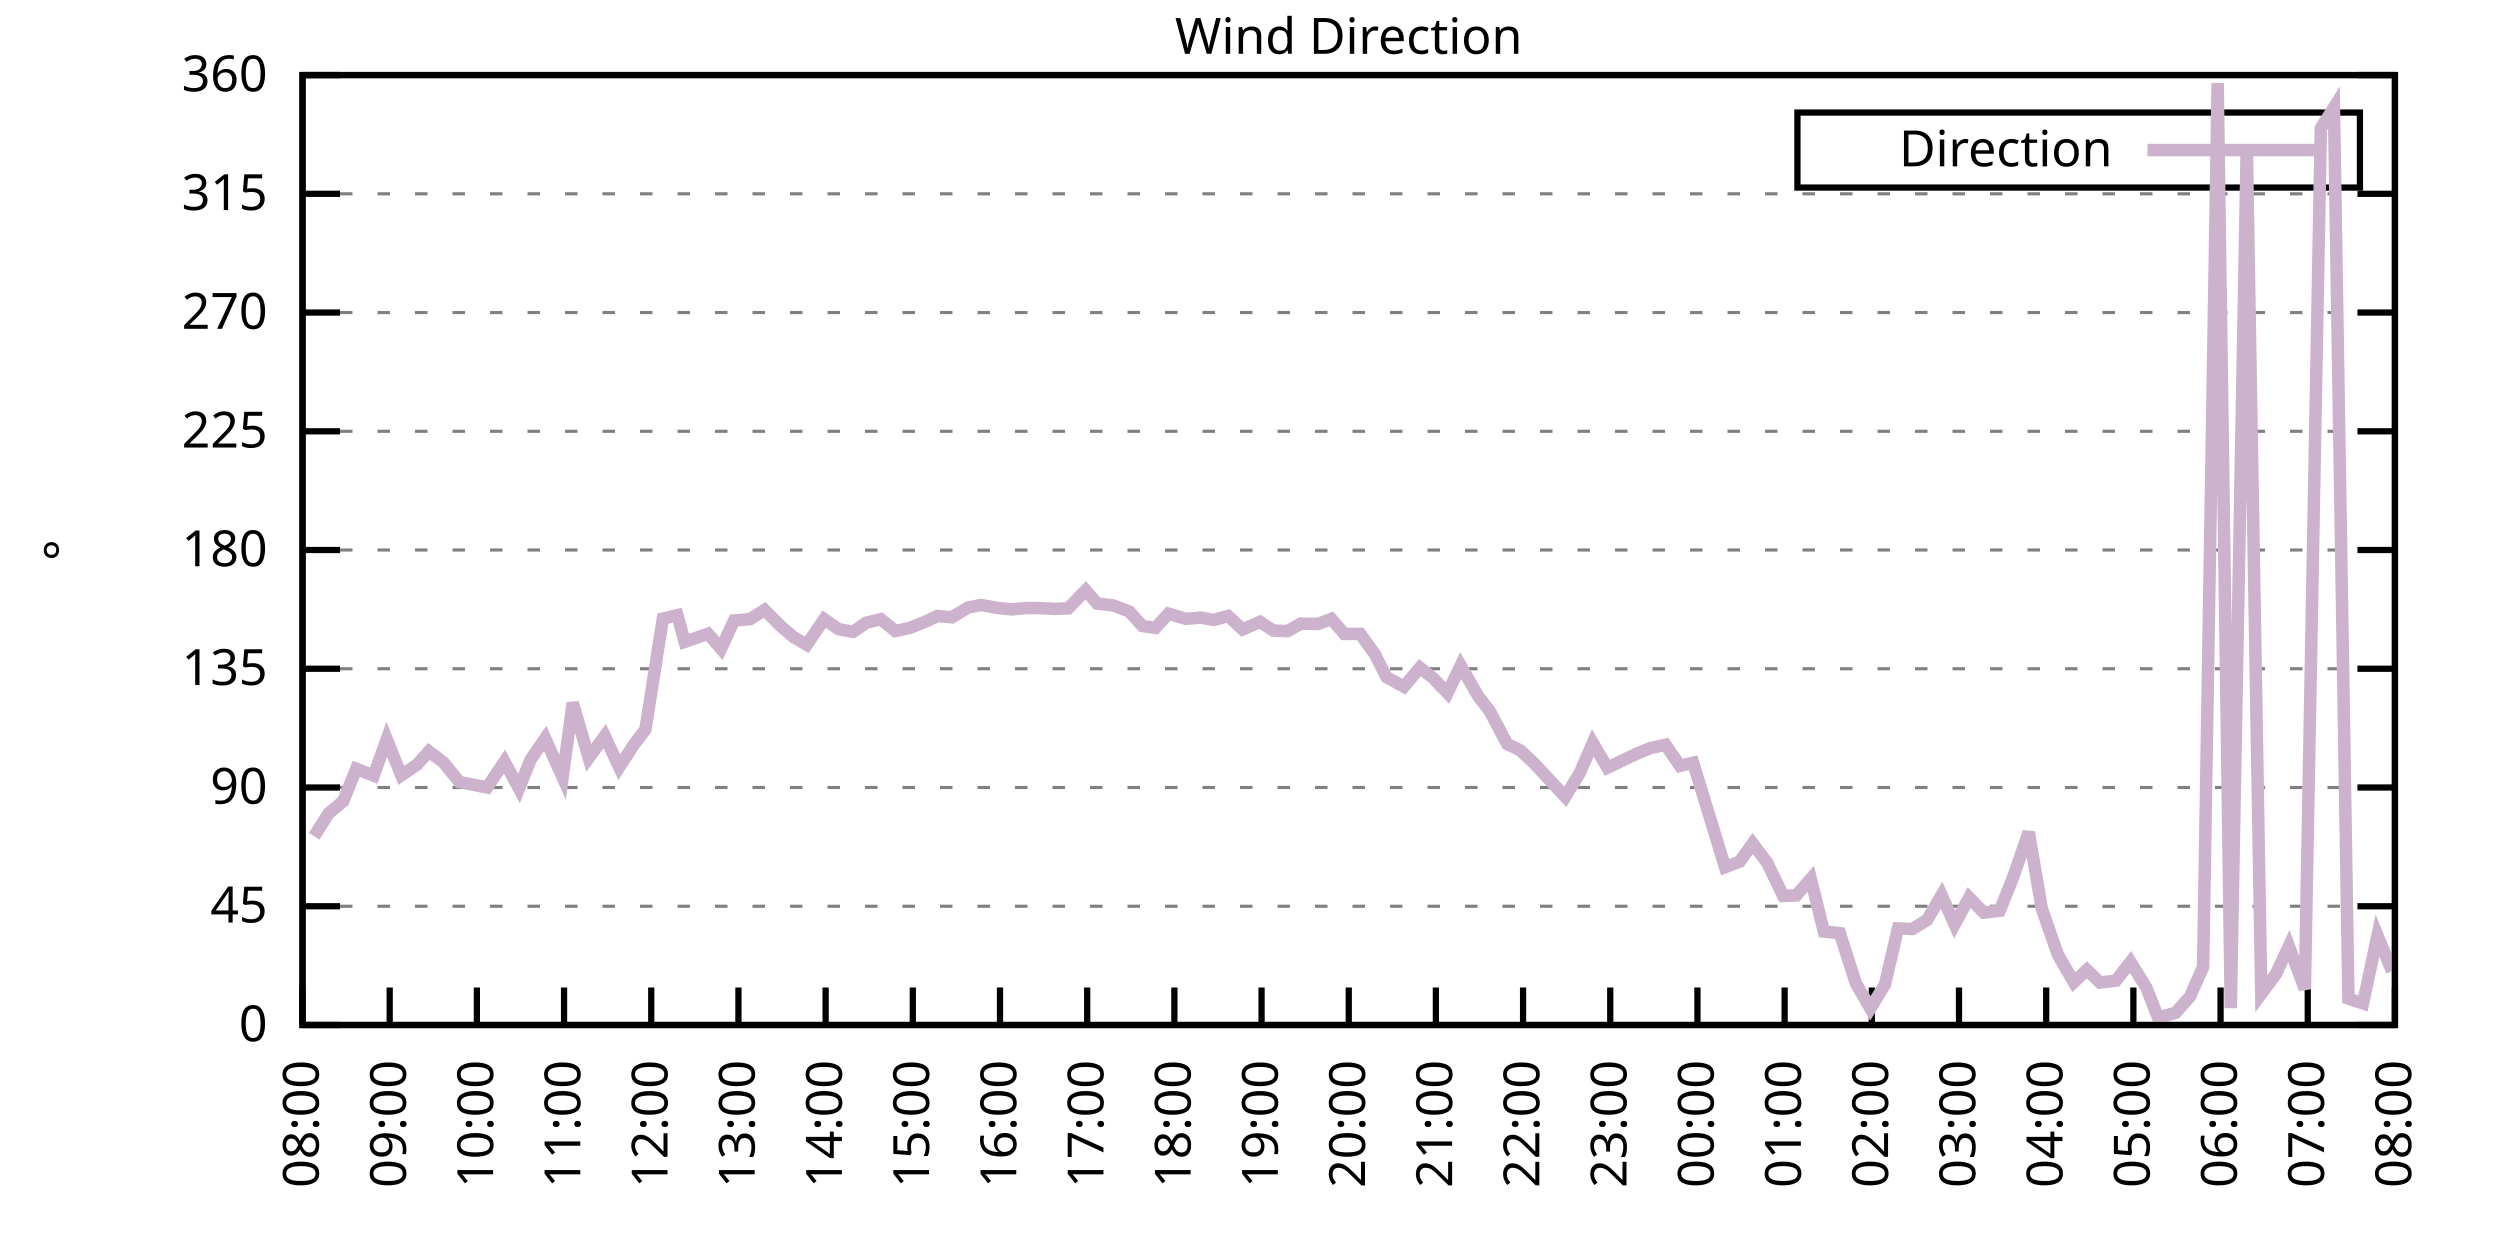
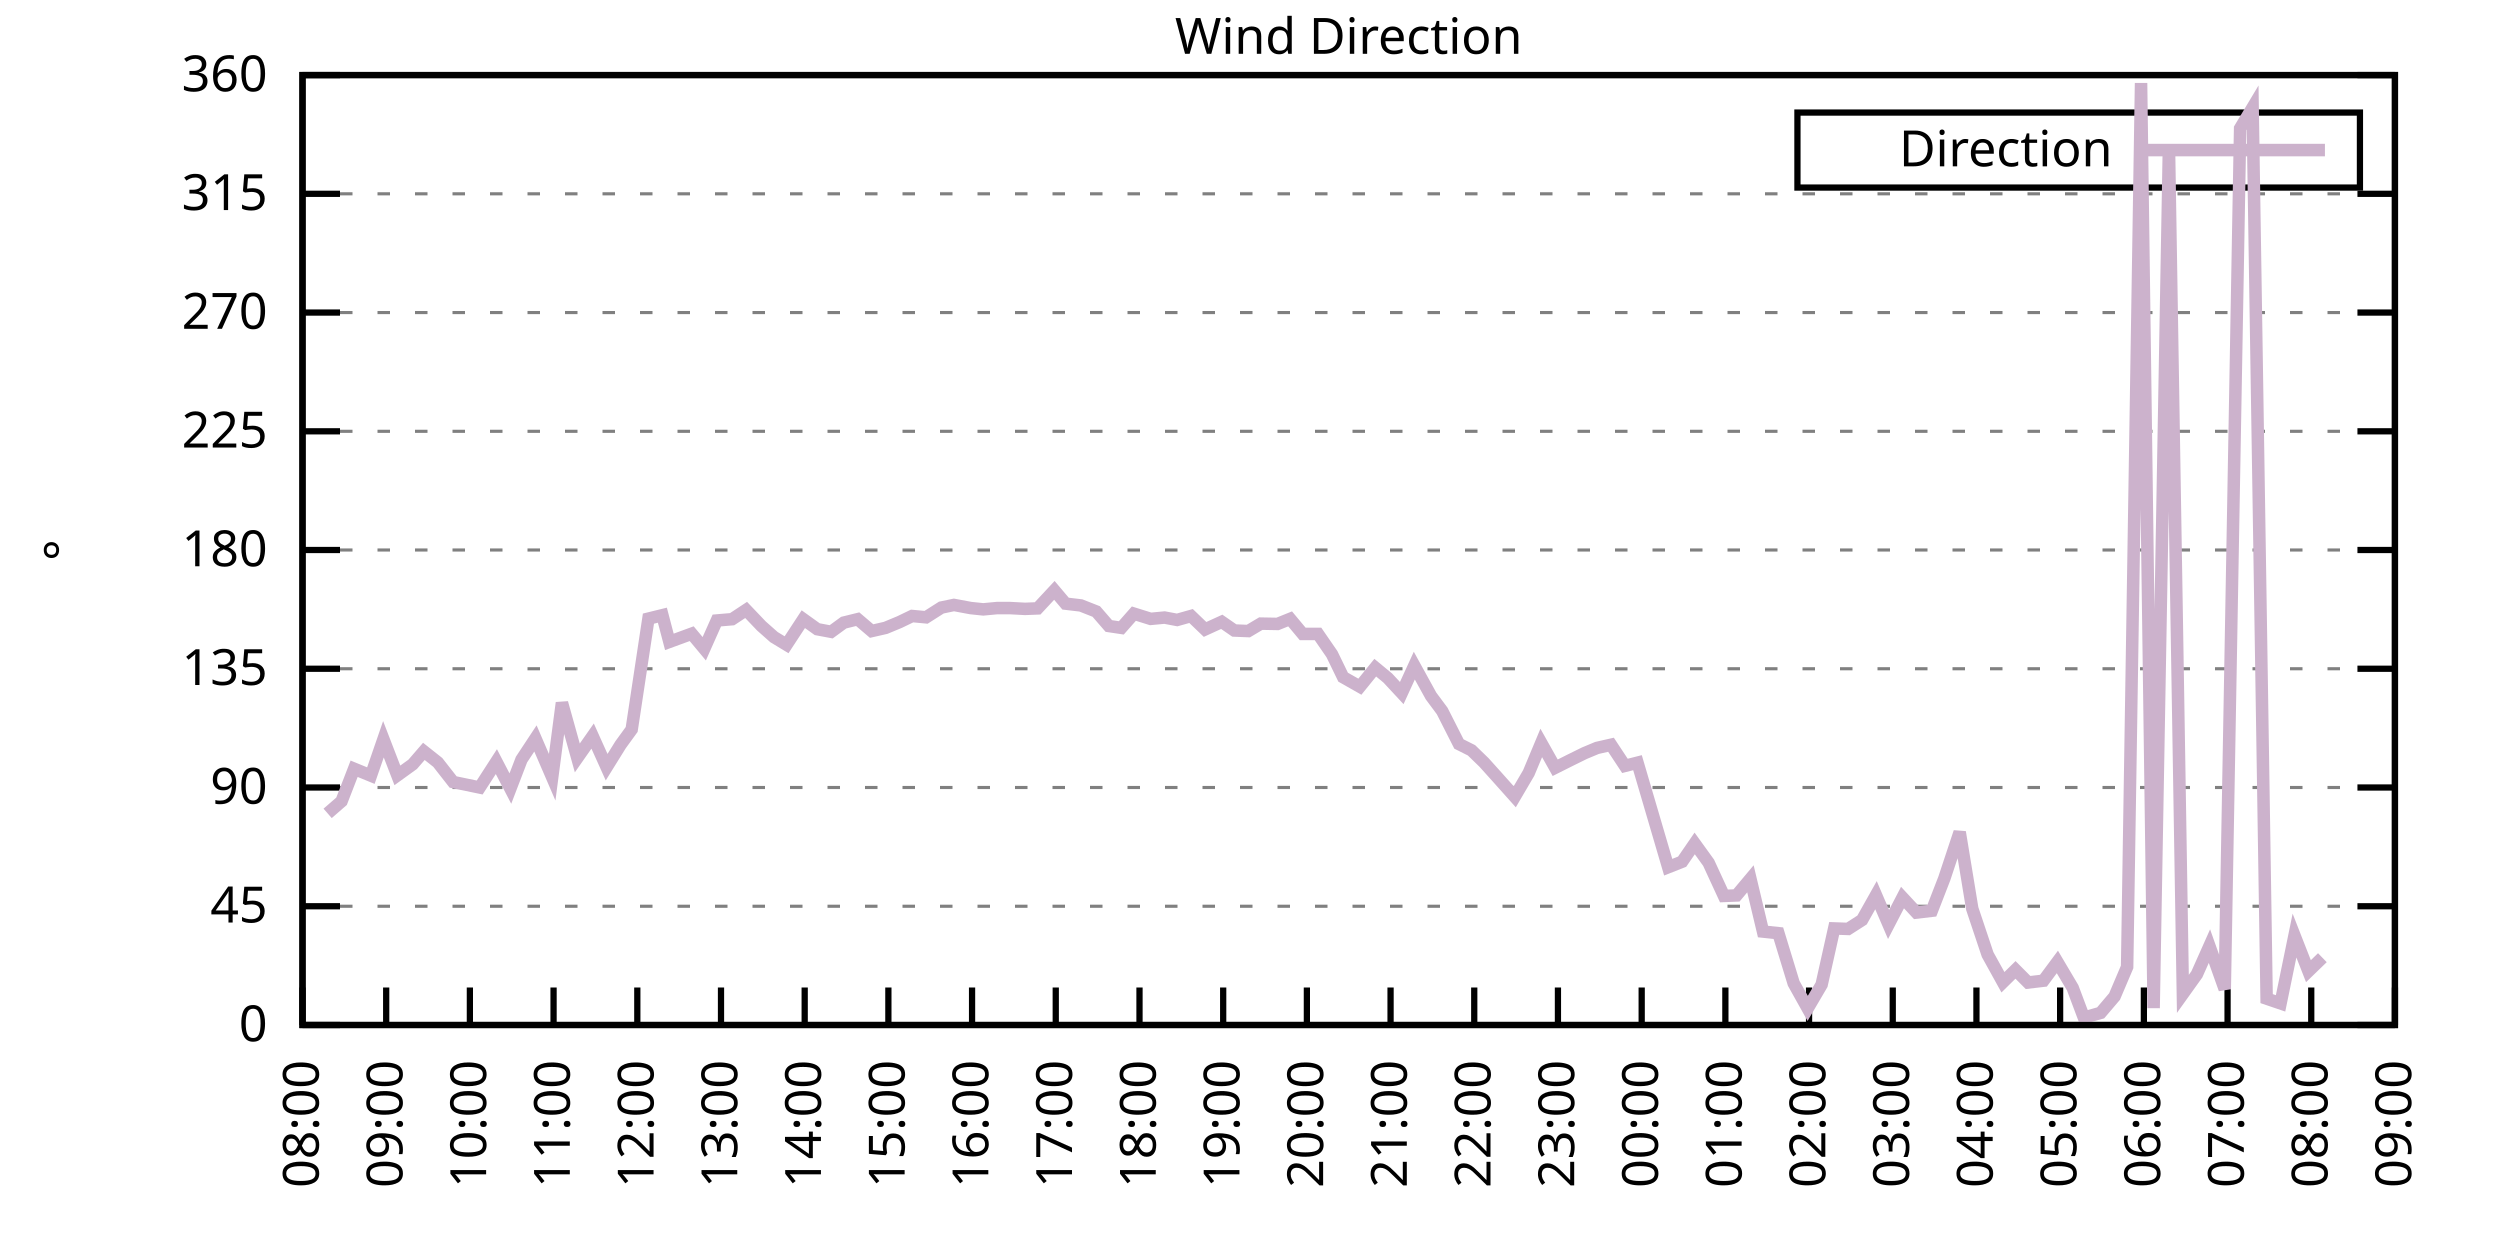
<svg xmlns="http://www.w3.org/2000/svg" xmlns:xlink="http://www.w3.org/1999/xlink" width="400" height="200" viewBox="0 0 400 200">
  <g id="gnuplot_canvas">
    <rect x="0" y="0" width="400" height="200" fill="none" />
    <defs>
      <circle id="gpDot" r="0.5" stroke-width="0.5" stroke="currentColor" />
      <path id="gpPt0" stroke-width="0.333" stroke="currentColor" d="M-1,0 h2 M0,-1 v2" />
      <path id="gpPt1" stroke-width="0.333" stroke="currentColor" d="M-1,-1 L1,1 M1,-1 L-1,1" />
      <path id="gpPt2" stroke-width="0.333" stroke="currentColor" d="M-1,0 L1,0 M0,-1 L0,1 M-1,-1 L1,1 M-1,1 L1,-1" />
      <rect id="gpPt3" stroke-width="0.333" stroke="currentColor" x="-1" y="-1" width="2" height="2" />
      <rect id="gpPt4" stroke-width="0.333" stroke="currentColor" fill="currentColor" x="-1" y="-1" width="2" height="2" />
      <circle id="gpPt5" stroke-width="0.333" stroke="currentColor" cx="0" cy="0" r="1" />
      <use xlink:href="#gpPt5" id="gpPt6" fill="currentColor" stroke="none" />
      <path id="gpPt7" stroke-width="0.333" stroke="currentColor" d="M0,-1.33 L-1.33,0.67 L1.33,0.67 z" />
      <use xlink:href="#gpPt7" id="gpPt8" fill="currentColor" stroke="none" />
      <use xlink:href="#gpPt7" id="gpPt9" stroke="currentColor" transform="rotate(180)" />
      <use xlink:href="#gpPt9" id="gpPt10" fill="currentColor" stroke="none" />
      <use xlink:href="#gpPt3" id="gpPt11" stroke="currentColor" transform="rotate(45)" />
      <use xlink:href="#gpPt11" id="gpPt12" fill="currentColor" stroke="none" />
      <path id="gpPt13" stroke-width="0.333" stroke="currentColor" d="M0,1.330 L1.265,0.411 L0.782,-1.067 L-0.782,-1.076 L-1.265,0.411 z" />
      <use xlink:href="#gpPt13" id="gpPt14" fill="currentColor" stroke="none" />
      <filter id="textbox" filterUnits="objectBoundingBox" x="0" y="0" height="1" width="1">
        <feFlood flood-color="white" flood-opacity="1" result="bgnd" />
        <feComposite in="SourceGraphic" in2="bgnd" operator="atop" />
      </filter>
      <filter id="greybox" filterUnits="objectBoundingBox" x="0" y="0" height="1" width="1">
        <feFlood flood-color="lightgrey" flood-opacity="1" result="grey" />
        <feComposite in="SourceGraphic" in2="grey" operator="atop" />
      </filter>
    </defs>
    <g fill="none" color="white" stroke="currentColor" stroke-width="1.00" stroke-linecap="butt" stroke-linejoin="miter">
</g>
    <g fill="none" color="black" stroke="currentColor" stroke-width="1.00" stroke-linecap="butt" stroke-linejoin="miter">
      <g stroke="none" shape-rendering="crispEdges">
        <polygon fill="rgb(255, 255, 255)" points="48.40,164.00 383.18,164.00 383.18,12.02 48.40,12.02 " />
      </g>
    </g>
    <g fill="none" color="black" stroke="currentColor" stroke-width="1.00" stroke-linecap="butt" stroke-linejoin="miter">
</g>
    <g fill="none" color="black" stroke="black" stroke-width="0.50" stroke-linecap="butt" stroke-linejoin="miter">
</g>
    <g fill="none" color="gray" stroke="currentColor" stroke-width="0.50" stroke-linecap="butt" stroke-linejoin="miter">
      <path stroke="gray" stroke-dasharray="2,4" class="gridline" d="M48.40,164.00 L383.19,164.00  " />
    </g>
    <g fill="none" color="gray" stroke="gray" stroke-width="1.00" stroke-linecap="butt" stroke-linejoin="miter">
</g>
    <g fill="none" color="black" stroke="currentColor" stroke-width="1.00" stroke-linecap="butt" stroke-linejoin="miter">
      <path stroke="black" d="M48.40,164.00 L54.40,164.00 M383.19,164.00 L377.19,164.00  " />
      <g transform="translate(42.80,166.60)" stroke="none" fill="black" font-family="Sans" font-size="8.00" text-anchor="end">
        <text>
          <tspan font-family="Sans"> 0</tspan>
        </text>
      </g>
    </g>
    <g fill="none" color="black" stroke="currentColor" stroke-width="1.00" stroke-linecap="butt" stroke-linejoin="miter">
</g>
    <g fill="none" color="black" stroke="black" stroke-width="0.50" stroke-linecap="butt" stroke-linejoin="miter">
</g>
    <g fill="none" color="gray" stroke="currentColor" stroke-width="0.50" stroke-linecap="butt" stroke-linejoin="miter">
      <path stroke="gray" stroke-dasharray="2,4" class="gridline" d="M48.40,145.00 L383.19,145.00  " />
    </g>
    <g fill="none" color="gray" stroke="gray" stroke-width="1.00" stroke-linecap="butt" stroke-linejoin="miter">
</g>
    <g fill="none" color="black" stroke="currentColor" stroke-width="1.00" stroke-linecap="butt" stroke-linejoin="miter">
      <path stroke="black" d="M48.40,145.00 L54.40,145.00 M383.19,145.00 L377.19,145.00  " />
      <g transform="translate(42.80,147.60)" stroke="none" fill="black" font-family="Sans" font-size="8.00" text-anchor="end">
        <text>
          <tspan font-family="Sans"> 45</tspan>
        </text>
      </g>
    </g>
    <g fill="none" color="black" stroke="currentColor" stroke-width="1.00" stroke-linecap="butt" stroke-linejoin="miter">
</g>
    <g fill="none" color="black" stroke="black" stroke-width="0.50" stroke-linecap="butt" stroke-linejoin="miter">
</g>
    <g fill="none" color="gray" stroke="currentColor" stroke-width="0.50" stroke-linecap="butt" stroke-linejoin="miter">
      <path stroke="gray" stroke-dasharray="2,4" class="gridline" d="M48.40,126.00 L383.19,126.00  " />
    </g>
    <g fill="none" color="gray" stroke="gray" stroke-width="1.00" stroke-linecap="butt" stroke-linejoin="miter">
</g>
    <g fill="none" color="black" stroke="currentColor" stroke-width="1.00" stroke-linecap="butt" stroke-linejoin="miter">
      <path stroke="black" d="M48.40,126.00 L54.40,126.00 M383.19,126.00 L377.19,126.00  " />
      <g transform="translate(42.80,128.60)" stroke="none" fill="black" font-family="Sans" font-size="8.00" text-anchor="end">
        <text>
          <tspan font-family="Sans"> 90</tspan>
        </text>
      </g>
    </g>
    <g fill="none" color="black" stroke="currentColor" stroke-width="1.00" stroke-linecap="butt" stroke-linejoin="miter">
</g>
    <g fill="none" color="black" stroke="black" stroke-width="0.50" stroke-linecap="butt" stroke-linejoin="miter">
</g>
    <g fill="none" color="gray" stroke="currentColor" stroke-width="0.50" stroke-linecap="butt" stroke-linejoin="miter">
      <path stroke="gray" stroke-dasharray="2,4" class="gridline" d="M48.40,107.00 L383.19,107.00  " />
    </g>
    <g fill="none" color="gray" stroke="gray" stroke-width="1.00" stroke-linecap="butt" stroke-linejoin="miter">
</g>
    <g fill="none" color="black" stroke="currentColor" stroke-width="1.00" stroke-linecap="butt" stroke-linejoin="miter">
      <path stroke="black" d="M48.40,107.00 L54.40,107.00 M383.19,107.00 L377.19,107.00  " />
      <g transform="translate(42.80,109.60)" stroke="none" fill="black" font-family="Sans" font-size="8.00" text-anchor="end">
        <text>
          <tspan font-family="Sans"> 135</tspan>
        </text>
      </g>
    </g>
    <g fill="none" color="black" stroke="currentColor" stroke-width="1.00" stroke-linecap="butt" stroke-linejoin="miter">
</g>
    <g fill="none" color="black" stroke="black" stroke-width="0.50" stroke-linecap="butt" stroke-linejoin="miter">
</g>
    <g fill="none" color="gray" stroke="currentColor" stroke-width="0.50" stroke-linecap="butt" stroke-linejoin="miter">
      <path stroke="gray" stroke-dasharray="2,4" class="gridline" d="M48.40,88.00 L383.19,88.00  " />
    </g>
    <g fill="none" color="gray" stroke="gray" stroke-width="1.00" stroke-linecap="butt" stroke-linejoin="miter">
</g>
    <g fill="none" color="black" stroke="currentColor" stroke-width="1.00" stroke-linecap="butt" stroke-linejoin="miter">
      <path stroke="black" d="M48.40,88.00 L54.40,88.00 M383.19,88.00 L377.19,88.00  " />
      <g transform="translate(42.80,90.60)" stroke="none" fill="black" font-family="Sans" font-size="8.00" text-anchor="end">
        <text>
          <tspan font-family="Sans"> 180</tspan>
        </text>
      </g>
    </g>
    <g fill="none" color="black" stroke="currentColor" stroke-width="1.00" stroke-linecap="butt" stroke-linejoin="miter">
</g>
    <g fill="none" color="black" stroke="black" stroke-width="0.50" stroke-linecap="butt" stroke-linejoin="miter">
</g>
    <g fill="none" color="gray" stroke="currentColor" stroke-width="0.50" stroke-linecap="butt" stroke-linejoin="miter">
      <path stroke="gray" stroke-dasharray="2,4" class="gridline" d="M48.40,69.01 L383.19,69.01  " />
    </g>
    <g fill="none" color="gray" stroke="gray" stroke-width="1.00" stroke-linecap="butt" stroke-linejoin="miter">
</g>
    <g fill="none" color="black" stroke="currentColor" stroke-width="1.00" stroke-linecap="butt" stroke-linejoin="miter">
      <path stroke="black" d="M48.40,69.01 L54.40,69.01 M383.19,69.01 L377.19,69.01  " />
      <g transform="translate(42.80,71.61)" stroke="none" fill="black" font-family="Sans" font-size="8.00" text-anchor="end">
        <text>
          <tspan font-family="Sans"> 225</tspan>
        </text>
      </g>
    </g>
    <g fill="none" color="black" stroke="currentColor" stroke-width="1.00" stroke-linecap="butt" stroke-linejoin="miter">
</g>
    <g fill="none" color="black" stroke="black" stroke-width="0.50" stroke-linecap="butt" stroke-linejoin="miter">
</g>
    <g fill="none" color="gray" stroke="currentColor" stroke-width="0.50" stroke-linecap="butt" stroke-linejoin="miter">
      <path stroke="gray" stroke-dasharray="2,4" class="gridline" d="M48.40,50.01 L383.19,50.01  " />
    </g>
    <g fill="none" color="gray" stroke="gray" stroke-width="1.00" stroke-linecap="butt" stroke-linejoin="miter">
</g>
    <g fill="none" color="black" stroke="currentColor" stroke-width="1.00" stroke-linecap="butt" stroke-linejoin="miter">
      <path stroke="black" d="M48.40,50.01 L54.40,50.01 M383.19,50.01 L377.19,50.01  " />
      <g transform="translate(42.80,52.61)" stroke="none" fill="black" font-family="Sans" font-size="8.00" text-anchor="end">
        <text>
          <tspan font-family="Sans"> 270</tspan>
        </text>
      </g>
    </g>
    <g fill="none" color="black" stroke="currentColor" stroke-width="1.00" stroke-linecap="butt" stroke-linejoin="miter">
</g>
    <g fill="none" color="black" stroke="black" stroke-width="0.50" stroke-linecap="butt" stroke-linejoin="miter">
</g>
    <g fill="none" color="gray" stroke="currentColor" stroke-width="0.50" stroke-linecap="butt" stroke-linejoin="miter">
      <path stroke="gray" stroke-dasharray="2,4" class="gridline" d="M48.40,31.01 L383.19,31.01  " />
    </g>
    <g fill="none" color="gray" stroke="gray" stroke-width="1.00" stroke-linecap="butt" stroke-linejoin="miter">
</g>
    <g fill="none" color="black" stroke="currentColor" stroke-width="1.00" stroke-linecap="butt" stroke-linejoin="miter">
      <path stroke="black" d="M48.40,31.01 L54.40,31.01 M383.19,31.01 L377.19,31.01  " />
      <g transform="translate(42.80,33.61)" stroke="none" fill="black" font-family="Sans" font-size="8.00" text-anchor="end">
        <text>
          <tspan font-family="Sans"> 315</tspan>
        </text>
      </g>
    </g>
    <g fill="none" color="black" stroke="currentColor" stroke-width="1.00" stroke-linecap="butt" stroke-linejoin="miter">
</g>
    <g fill="none" color="black" stroke="black" stroke-width="0.50" stroke-linecap="butt" stroke-linejoin="miter">
</g>
    <g fill="none" color="gray" stroke="currentColor" stroke-width="0.50" stroke-linecap="butt" stroke-linejoin="miter">
      <path stroke="gray" stroke-dasharray="2,4" class="gridline" d="M48.40,12.01 L383.19,12.01  " />
    </g>
    <g fill="none" color="gray" stroke="gray" stroke-width="1.00" stroke-linecap="butt" stroke-linejoin="miter">
</g>
    <g fill="none" color="black" stroke="currentColor" stroke-width="1.00" stroke-linecap="butt" stroke-linejoin="miter">
      <path stroke="black" d="M48.40,12.01 L54.40,12.01 M383.19,12.01 L377.19,12.01  " />
      <g transform="translate(42.80,14.61)" stroke="none" fill="black" font-family="Sans" font-size="8.00" text-anchor="end">
        <text>
          <tspan font-family="Sans"> 360</tspan>
        </text>
      </g>
    </g>
    <g fill="none" color="black" stroke="currentColor" stroke-width="1.00" stroke-linecap="butt" stroke-linejoin="miter">
      <path stroke="black" d="M48.40,164.00 L48.40,158.00  " />
      <g transform="translate(51.00,169.60) rotate(270.00)" stroke="none" fill="black" font-family="Sans" font-size="8.00" text-anchor="end">
        <text>
          <tspan font-family="Sans">08:00</tspan>
        </text>
      </g>
    </g>
    <g fill="none" color="black" stroke="currentColor" stroke-width="1.00" stroke-linecap="butt" stroke-linejoin="miter">
-       <path stroke="black" d="M62.35,164.00 L62.35,158.00  " />
-       <g transform="translate(64.95,169.60) rotate(270.00)" stroke="none" fill="black" font-family="Sans" font-size="8.00" text-anchor="end">
+       <path stroke="black" d="M61.79,164.00 L61.79,158.00  " />
+       <g transform="translate(64.39,169.60) rotate(270.00)" stroke="none" fill="black" font-family="Sans" font-size="8.00" text-anchor="end">
        <text>
          <tspan font-family="Sans">09:00</tspan>
        </text>
      </g>
    </g>
    <g fill="none" color="black" stroke="currentColor" stroke-width="1.00" stroke-linecap="butt" stroke-linejoin="miter">
-       <path stroke="black" d="M76.30,164.00 L76.30,158.00  " />
-       <g transform="translate(78.90,169.60) rotate(270.00)" stroke="none" fill="black" font-family="Sans" font-size="8.00" text-anchor="end">
+       <path stroke="black" d="M75.18,164.00 L75.18,158.00  " />
+       <g transform="translate(77.78,169.60) rotate(270.00)" stroke="none" fill="black" font-family="Sans" font-size="8.00" text-anchor="end">
        <text>
          <tspan font-family="Sans">10:00</tspan>
        </text>
      </g>
    </g>
    <g fill="none" color="black" stroke="currentColor" stroke-width="1.00" stroke-linecap="butt" stroke-linejoin="miter">
-       <path stroke="black" d="M90.25,164.00 L90.25,158.00  " />
-       <g transform="translate(92.85,169.60) rotate(270.00)" stroke="none" fill="black" font-family="Sans" font-size="8.00" text-anchor="end">
+       <path stroke="black" d="M88.57,164.00 L88.57,158.00  " />
+       <g transform="translate(91.17,169.60) rotate(270.00)" stroke="none" fill="black" font-family="Sans" font-size="8.00" text-anchor="end">
        <text>
          <tspan font-family="Sans">11:00</tspan>
        </text>
      </g>
    </g>
    <g fill="none" color="black" stroke="currentColor" stroke-width="1.00" stroke-linecap="butt" stroke-linejoin="miter">
-       <path stroke="black" d="M104.20,164.00 L104.20,158.00  " />
-       <g transform="translate(106.80,169.60) rotate(270.00)" stroke="none" fill="black" font-family="Sans" font-size="8.00" text-anchor="end">
+       <path stroke="black" d="M101.97,164.00 L101.97,158.00  " />
+       <g transform="translate(104.57,169.60) rotate(270.00)" stroke="none" fill="black" font-family="Sans" font-size="8.00" text-anchor="end">
        <text>
          <tspan font-family="Sans">12:00</tspan>
        </text>
      </g>
    </g>
    <g fill="none" color="black" stroke="currentColor" stroke-width="1.00" stroke-linecap="butt" stroke-linejoin="miter">
-       <path stroke="black" d="M118.15,164.00 L118.15,158.00  " />
-       <g transform="translate(120.75,169.60) rotate(270.00)" stroke="none" fill="black" font-family="Sans" font-size="8.00" text-anchor="end">
+       <path stroke="black" d="M115.36,164.00 L115.36,158.00  " />
+       <g transform="translate(117.96,169.60) rotate(270.00)" stroke="none" fill="black" font-family="Sans" font-size="8.00" text-anchor="end">
        <text>
          <tspan font-family="Sans">13:00</tspan>
        </text>
      </g>
    </g>
    <g fill="none" color="black" stroke="currentColor" stroke-width="1.00" stroke-linecap="butt" stroke-linejoin="miter">
-       <path stroke="black" d="M132.10,164.00 L132.10,158.00  " />
-       <g transform="translate(134.70,169.60) rotate(270.00)" stroke="none" fill="black" font-family="Sans" font-size="8.00" text-anchor="end">
+       <path stroke="black" d="M128.75,164.00 L128.75,158.00  " />
+       <g transform="translate(131.35,169.60) rotate(270.00)" stroke="none" fill="black" font-family="Sans" font-size="8.00" text-anchor="end">
        <text>
          <tspan font-family="Sans">14:00</tspan>
        </text>
      </g>
    </g>
    <g fill="none" color="black" stroke="currentColor" stroke-width="1.00" stroke-linecap="butt" stroke-linejoin="miter">
-       <path stroke="black" d="M146.05,164.00 L146.05,158.00  " />
-       <g transform="translate(148.65,169.60) rotate(270.00)" stroke="none" fill="black" font-family="Sans" font-size="8.00" text-anchor="end">
+       <path stroke="black" d="M142.14,164.00 L142.14,158.00  " />
+       <g transform="translate(144.74,169.60) rotate(270.00)" stroke="none" fill="black" font-family="Sans" font-size="8.00" text-anchor="end">
        <text>
          <tspan font-family="Sans">15:00</tspan>
        </text>
      </g>
    </g>
    <g fill="none" color="black" stroke="currentColor" stroke-width="1.00" stroke-linecap="butt" stroke-linejoin="miter">
-       <path stroke="black" d="M160.00,164.00 L160.00,158.00  " />
-       <g transform="translate(162.60,169.60) rotate(270.00)" stroke="none" fill="black" font-family="Sans" font-size="8.00" text-anchor="end">
+       <path stroke="black" d="M155.53,164.00 L155.53,158.00  " />
+       <g transform="translate(158.13,169.60) rotate(270.00)" stroke="none" fill="black" font-family="Sans" font-size="8.00" text-anchor="end">
        <text>
          <tspan font-family="Sans">16:00</tspan>
        </text>
      </g>
    </g>
    <g fill="none" color="black" stroke="currentColor" stroke-width="1.00" stroke-linecap="butt" stroke-linejoin="miter">
-       <path stroke="black" d="M173.95,164.00 L173.95,158.00  " />
-       <g transform="translate(176.55,169.60) rotate(270.00)" stroke="none" fill="black" font-family="Sans" font-size="8.00" text-anchor="end">
+       <path stroke="black" d="M168.92,164.00 L168.92,158.00  " />
+       <g transform="translate(171.52,169.60) rotate(270.00)" stroke="none" fill="black" font-family="Sans" font-size="8.00" text-anchor="end">
        <text>
          <tspan font-family="Sans">17:00</tspan>
        </text>
      </g>
    </g>
    <g fill="none" color="black" stroke="currentColor" stroke-width="1.00" stroke-linecap="butt" stroke-linejoin="miter">
-       <path stroke="black" d="M187.90,164.00 L187.90,158.00  " />
-       <g transform="translate(190.50,169.60) rotate(270.00)" stroke="none" fill="black" font-family="Sans" font-size="8.00" text-anchor="end">
+       <path stroke="black" d="M182.32,164.00 L182.32,158.00  " />
+       <g transform="translate(184.92,169.60) rotate(270.00)" stroke="none" fill="black" font-family="Sans" font-size="8.00" text-anchor="end">
        <text>
          <tspan font-family="Sans">18:00</tspan>
        </text>
      </g>
    </g>
    <g fill="none" color="black" stroke="currentColor" stroke-width="1.00" stroke-linecap="butt" stroke-linejoin="miter">
-       <path stroke="black" d="M201.85,164.00 L201.85,158.00  " />
-       <g transform="translate(204.45,169.60) rotate(270.00)" stroke="none" fill="black" font-family="Sans" font-size="8.00" text-anchor="end">
+       <path stroke="black" d="M195.71,164.00 L195.71,158.00  " />
+       <g transform="translate(198.31,169.60) rotate(270.00)" stroke="none" fill="black" font-family="Sans" font-size="8.00" text-anchor="end">
        <text>
          <tspan font-family="Sans">19:00</tspan>
        </text>
      </g>
    </g>
    <g fill="none" color="black" stroke="currentColor" stroke-width="1.00" stroke-linecap="butt" stroke-linejoin="miter">
-       <path stroke="black" d="M215.80,164.00 L215.80,158.00  " />
-       <g transform="translate(218.40,169.60) rotate(270.00)" stroke="none" fill="black" font-family="Sans" font-size="8.00" text-anchor="end">
+       <path stroke="black" d="M209.10,164.00 L209.10,158.00  " />
+       <g transform="translate(211.70,169.60) rotate(270.00)" stroke="none" fill="black" font-family="Sans" font-size="8.00" text-anchor="end">
        <text>
          <tspan font-family="Sans">20:00</tspan>
        </text>
      </g>
    </g>
    <g fill="none" color="black" stroke="currentColor" stroke-width="1.00" stroke-linecap="butt" stroke-linejoin="miter">
-       <path stroke="black" d="M229.74,164.00 L229.74,158.00  " />
-       <g transform="translate(232.34,169.60) rotate(270.00)" stroke="none" fill="black" font-family="Sans" font-size="8.00" text-anchor="end">
+       <path stroke="black" d="M222.49,164.00 L222.49,158.00  " />
+       <g transform="translate(225.09,169.60) rotate(270.00)" stroke="none" fill="black" font-family="Sans" font-size="8.00" text-anchor="end">
        <text>
          <tspan font-family="Sans">21:00</tspan>
        </text>
      </g>
    </g>
    <g fill="none" color="black" stroke="currentColor" stroke-width="1.00" stroke-linecap="butt" stroke-linejoin="miter">
-       <path stroke="black" d="M243.69,164.00 L243.69,158.00  " />
-       <g transform="translate(246.29,169.60) rotate(270.00)" stroke="none" fill="black" font-family="Sans" font-size="8.00" text-anchor="end">
+       <path stroke="black" d="M235.88,164.00 L235.88,158.00  " />
+       <g transform="translate(238.48,169.60) rotate(270.00)" stroke="none" fill="black" font-family="Sans" font-size="8.00" text-anchor="end">
        <text>
          <tspan font-family="Sans">22:00</tspan>
        </text>
      </g>
    </g>
    <g fill="none" color="black" stroke="currentColor" stroke-width="1.00" stroke-linecap="butt" stroke-linejoin="miter">
-       <path stroke="black" d="M257.64,164.00 L257.64,158.00  " />
-       <g transform="translate(260.24,169.60) rotate(270.00)" stroke="none" fill="black" font-family="Sans" font-size="8.00" text-anchor="end">
+       <path stroke="black" d="M249.27,164.00 L249.27,158.00  " />
+       <g transform="translate(251.87,169.60) rotate(270.00)" stroke="none" fill="black" font-family="Sans" font-size="8.00" text-anchor="end">
        <text>
          <tspan font-family="Sans">23:00</tspan>
        </text>
      </g>
    </g>
    <g fill="none" color="black" stroke="currentColor" stroke-width="1.00" stroke-linecap="butt" stroke-linejoin="miter">
-       <path stroke="black" d="M271.59,164.00 L271.59,158.00  " />
-       <g transform="translate(274.19,169.60) rotate(270.00)" stroke="none" fill="black" font-family="Sans" font-size="8.00" text-anchor="end">
+       <path stroke="black" d="M262.67,164.00 L262.67,158.00  " />
+       <g transform="translate(265.27,169.60) rotate(270.00)" stroke="none" fill="black" font-family="Sans" font-size="8.00" text-anchor="end">
        <text>
          <tspan font-family="Sans">00:00</tspan>
        </text>
      </g>
    </g>
    <g fill="none" color="black" stroke="currentColor" stroke-width="1.00" stroke-linecap="butt" stroke-linejoin="miter">
-       <path stroke="black" d="M285.54,164.00 L285.54,158.00  " />
-       <g transform="translate(288.14,169.60) rotate(270.00)" stroke="none" fill="black" font-family="Sans" font-size="8.00" text-anchor="end">
+       <path stroke="black" d="M276.06,164.00 L276.06,158.00  " />
+       <g transform="translate(278.66,169.60) rotate(270.00)" stroke="none" fill="black" font-family="Sans" font-size="8.00" text-anchor="end">
        <text>
          <tspan font-family="Sans">01:00</tspan>
        </text>
      </g>
    </g>
    <g fill="none" color="black" stroke="currentColor" stroke-width="1.00" stroke-linecap="butt" stroke-linejoin="miter">
-       <path stroke="black" d="M299.49,164.00 L299.49,158.00  " />
-       <g transform="translate(302.09,169.60) rotate(270.00)" stroke="none" fill="black" font-family="Sans" font-size="8.00" text-anchor="end">
+       <path stroke="black" d="M289.45,164.00 L289.45,158.00  " />
+       <g transform="translate(292.05,169.60) rotate(270.00)" stroke="none" fill="black" font-family="Sans" font-size="8.00" text-anchor="end">
        <text>
          <tspan font-family="Sans">02:00</tspan>
        </text>
      </g>
    </g>
    <g fill="none" color="black" stroke="currentColor" stroke-width="1.00" stroke-linecap="butt" stroke-linejoin="miter">
-       <path stroke="black" d="M313.44,164.00 L313.44,158.00  " />
-       <g transform="translate(316.04,169.60) rotate(270.00)" stroke="none" fill="black" font-family="Sans" font-size="8.00" text-anchor="end">
+       <path stroke="black" d="M302.84,164.00 L302.84,158.00  " />
+       <g transform="translate(305.44,169.60) rotate(270.00)" stroke="none" fill="black" font-family="Sans" font-size="8.00" text-anchor="end">
        <text>
          <tspan font-family="Sans">03:00</tspan>
        </text>
      </g>
    </g>
    <g fill="none" color="black" stroke="currentColor" stroke-width="1.00" stroke-linecap="butt" stroke-linejoin="miter">
-       <path stroke="black" d="M327.39,164.00 L327.39,158.00  " />
-       <g transform="translate(329.99,169.60) rotate(270.00)" stroke="none" fill="black" font-family="Sans" font-size="8.00" text-anchor="end">
+       <path stroke="black" d="M316.23,164.00 L316.23,158.00  " />
+       <g transform="translate(318.83,169.60) rotate(270.00)" stroke="none" fill="black" font-family="Sans" font-size="8.00" text-anchor="end">
        <text>
          <tspan font-family="Sans">04:00</tspan>
        </text>
      </g>
    </g>
    <g fill="none" color="black" stroke="currentColor" stroke-width="1.00" stroke-linecap="butt" stroke-linejoin="miter">
-       <path stroke="black" d="M341.34,164.00 L341.34,158.00  " />
-       <g transform="translate(343.94,169.60) rotate(270.00)" stroke="none" fill="black" font-family="Sans" font-size="8.00" text-anchor="end">
+       <path stroke="black" d="M329.62,164.00 L329.62,158.00  " />
+       <g transform="translate(332.22,169.60) rotate(270.00)" stroke="none" fill="black" font-family="Sans" font-size="8.00" text-anchor="end">
        <text>
          <tspan font-family="Sans">05:00</tspan>
        </text>
      </g>
    </g>
    <g fill="none" color="black" stroke="currentColor" stroke-width="1.00" stroke-linecap="butt" stroke-linejoin="miter">
-       <path stroke="black" d="M355.29,164.00 L355.29,158.00  " />
-       <g transform="translate(357.89,169.60) rotate(270.00)" stroke="none" fill="black" font-family="Sans" font-size="8.00" text-anchor="end">
+       <path stroke="black" d="M343.02,164.00 L343.02,158.00  " />
+       <g transform="translate(345.62,169.60) rotate(270.00)" stroke="none" fill="black" font-family="Sans" font-size="8.00" text-anchor="end">
        <text>
          <tspan font-family="Sans">06:00</tspan>
        </text>
      </g>
    </g>
    <g fill="none" color="black" stroke="currentColor" stroke-width="1.00" stroke-linecap="butt" stroke-linejoin="miter">
-       <path stroke="black" d="M369.24,164.00 L369.24,158.00  " />
-       <g transform="translate(371.84,169.60) rotate(270.00)" stroke="none" fill="black" font-family="Sans" font-size="8.00" text-anchor="end">
+       <path stroke="black" d="M356.41,164.00 L356.41,158.00  " />
+       <g transform="translate(359.01,169.60) rotate(270.00)" stroke="none" fill="black" font-family="Sans" font-size="8.00" text-anchor="end">
        <text>
          <tspan font-family="Sans">07:00</tspan>
+         </text>
+       </g>
+     </g>
+     <g fill="none" color="black" stroke="currentColor" stroke-width="1.00" stroke-linecap="butt" stroke-linejoin="miter">
+       <path stroke="black" d="M369.80,164.00 L369.80,158.00  " />
+       <g transform="translate(372.40,169.60) rotate(270.00)" stroke="none" fill="black" font-family="Sans" font-size="8.00" text-anchor="end">
+         <text>
+           <tspan font-family="Sans">08:00</tspan>
        </text>
      </g>
    </g>
    <g fill="none" color="black" stroke="currentColor" stroke-width="1.00" stroke-linecap="butt" stroke-linejoin="miter">
      <path stroke="black" d="M383.19,164.00 L383.19,158.00  " />
      <g transform="translate(385.79,169.60) rotate(270.00)" stroke="none" fill="black" font-family="Sans" font-size="8.00" text-anchor="end">
        <text>
-           <tspan font-family="Sans">08:00</tspan>
+           <tspan font-family="Sans">09:00</tspan>
        </text>
      </g>
    </g>
    <g fill="none" color="black" stroke="currentColor" stroke-width="1.00" stroke-linecap="butt" stroke-linejoin="miter">
</g>
    <g fill="none" color="black" stroke="currentColor" stroke-width="1.00" stroke-linecap="butt" stroke-linejoin="miter">
      <path stroke="black" d="M48.40,12.01 L48.40,164.00 L383.19,164.00 L383.19,12.01 L48.40,12.01 Z  " />
    </g>
    <g fill="none" color="black" stroke="currentColor" stroke-width="1.00" stroke-linecap="butt" stroke-linejoin="miter">
</g>
    <g fill="none" color="black" stroke="currentColor" stroke-width="1.00" stroke-linecap="butt" stroke-linejoin="miter">
      <path stroke="black" d="M287.59,30.01 L287.59,18.01 L377.59,18.01 L377.59,30.01 L287.59,30.01 Z  " />
    </g>
    <g id="Wind_direction_plot_1">
      <g fill="none" color="white" stroke="black" stroke-width="2.00" stroke-linecap="butt" stroke-linejoin="miter">
</g>
      <g fill="none" color="black" stroke="currentColor" stroke-width="2.00" stroke-linecap="butt" stroke-linejoin="miter">
        <g transform="translate(337.99,26.61)" stroke="none" fill="black" font-family="Sans" font-size="8.00" text-anchor="end">
          <text>
            <tspan font-family="Sans">Direction</tspan>
          </text>
        </g>
      </g>
      <g fill="none" color="black" stroke="currentColor" stroke-width="2.00" stroke-linecap="butt" stroke-linejoin="miter">
-         <path stroke="rgb(204, 178, 204)" d="M343.59,24.01 L371.99,24.01 M50.26,133.81 L52.58,130.14 L54.91,128.20 L57.00,123.00 L59.79,124.10 L61.88,118.28   L64.21,124.06 L66.77,122.29 L68.63,120.22 L70.95,121.99 L73.51,125.12 L77.93,126.00 L80.72,121.86 L83.04,126.17   L84.90,121.53 L87.23,118.15 L90.02,124.36 L91.64,112.45 L94.20,121.27 L96.76,117.77 L99.08,122.75 L101.41,119.16   L103.27,116.71 L106.06,98.98 L108.38,98.43 L109.55,102.70 L113.27,101.39 L115.36,103.80 L117.45,99.28 L120.01,99.07   L122.33,97.59 L124.89,100.16 L126.98,101.94 L129.08,103.16 L131.87,99.07 L134.19,100.67 L136.51,101.09 L138.61,99.62   L140.93,99.07 L143.26,100.97 L145.58,100.46 L147.91,99.53 L150.00,98.56 L152.32,98.77 L154.88,97.21 L156.97,96.79   L159.76,97.29 L161.86,97.50 L164.18,97.29 L166.27,97.29 L168.83,97.42 L170.92,97.34 L173.71,94.46 L175.57,96.58   L178.13,96.87 L180.69,97.84 L182.78,100.16 L184.87,100.46 L186.97,98.18 L189.76,99.02 L192.08,98.81 L194.17,99.19   L196.50,98.56 L198.82,100.71 L201.61,99.49 L203.71,100.88 L206.03,100.97 L208.12,99.78 L210.91,99.83 L213.01,99.02   L215.10,101.43 L217.65,101.43 L219.98,104.68 L221.84,108.35 L224.63,109.87 L227.19,106.83 L229.28,108.48 L231.60,110.89   L233.70,106.50 L236.49,111.35 L238.35,113.76 L241.14,119.04 L243.23,120.05 L245.32,121.99 L247.65,124.48 L250.44,127.48   L252.76,123.68 L254.85,118.87 L257.18,122.84 L259.74,121.61 L262.06,120.51 L264.15,119.67 L266.48,119.16 L268.80,122.54   L270.90,122.03 L276.01,138.75 L278.34,137.87 L280.43,134.95 L282.75,138.04 L285.31,143.35 L287.40,143.27 L289.73,140.61   L291.82,149.05 L294.38,149.31 L296.94,157.33 L299.26,161.34 L301.58,157.54 L303.68,148.55 L306.00,148.63 L308.33,147.20   L310.65,143.23 L312.74,147.91 L315.07,143.61 L317.39,146.01 L319.95,145.72 L322.04,140.53 L324.60,133.14 L326.69,145.38   L329.25,152.73 L331.81,157.16 L333.90,155.18 L335.99,157.20 L338.55,156.91 L340.88,153.91 L343.43,158.05 L345.29,162.82   L348.08,162.06 L350.41,159.44 L352.50,154.71 L354.83,13.28 L356.92,161.30 L359.48,23.32 L361.80,159.02 L364.13,155.89   L366.22,151.38 L368.78,158.26 L371.33,20.54 L373.43,17.20 L375.75,159.78 L378.08,160.54 L380.40,149.69 L382.73,155.39    " />
+         <path stroke="rgb(204, 178, 204)" d="M343.59,24.01 L371.99,24.01 M52.42,130.14 L54.65,128.20 L56.66,123.00 L59.34,124.10 L61.35,118.28 L63.58,124.06   L66.03,122.29 L67.82,120.22 L70.05,121.99 L72.50,125.12 L76.75,126.00 L79.42,121.86 L81.66,126.17 L83.44,121.53   L85.67,118.15 L88.35,124.36 L89.91,112.45 L92.37,121.27 L94.82,117.77 L97.06,122.75 L99.29,119.16 L101.07,116.71   L103.75,98.98 L105.98,98.43 L107.10,102.70 L110.67,101.39 L112.68,103.80 L114.69,99.28 L117.14,99.07 L119.38,97.59   L121.83,100.16 L123.84,101.94 L125.85,103.16 L128.53,99.07 L130.76,100.67 L132.99,101.09 L135.00,99.62 L137.23,99.07   L139.46,100.97 L141.69,100.46 L143.93,99.53 L145.94,98.56 L148.17,98.77 L150.62,97.21 L152.63,96.79 L155.31,97.29   L157.32,97.50 L159.55,97.29 L161.56,97.29 L164.01,97.42 L166.02,97.34 L168.70,94.46 L170.49,96.58 L172.94,96.87   L175.40,97.84 L177.41,100.16 L179.41,100.46 L181.42,98.18 L184.10,99.02 L186.33,98.81 L188.34,99.19 L190.57,98.56   L192.81,100.71 L195.48,99.49 L197.49,100.88 L199.73,100.97 L201.73,99.78 L204.41,99.83 L206.42,99.02 L208.43,101.43   L210.88,101.43 L213.12,104.68 L214.90,108.35 L217.58,109.87 L220.04,106.83 L222.04,108.48 L224.28,110.89 L226.29,106.50   L228.96,111.35 L230.75,113.76 L233.43,119.04 L235.44,120.05 L237.44,121.99 L239.68,124.48 L242.36,127.48 L244.59,123.68   L246.60,118.87 L248.83,122.84 L251.28,121.61 L253.51,120.51 L255.52,119.67 L257.76,119.16 L259.99,122.54 L262.00,122.03   L266.91,138.75 L269.14,137.87 L271.15,134.95 L273.38,138.04 L275.83,143.35 L277.84,143.27 L280.07,140.61 L282.08,149.05   L284.54,149.31 L286.99,157.33 L289.23,161.34 L291.46,157.54 L293.47,148.55 L295.70,148.63 L297.93,147.20 L300.16,143.23   L302.17,147.91 L304.40,143.61 L306.63,146.01 L309.09,145.72 L311.10,140.53 L313.55,133.14 L315.56,145.38 L318.02,152.73   L320.47,157.16 L322.48,155.18 L324.49,157.20 L326.95,156.91 L329.18,153.91 L331.63,158.05 L333.42,162.82 L336.10,162.06   L338.33,159.44 L340.34,154.71 L342.57,13.28 L344.58,161.30 L347.03,23.32 L349.26,159.02 L351.50,155.89 L353.51,151.38   L355.96,158.26 L358.42,20.54 L360.42,17.20 L362.66,159.78 L364.89,160.54 L367.12,149.69 L369.35,155.39 L371.58,153.23    " />
      </g>
    </g>
    <g fill="none" color="black" stroke="currentColor" stroke-width="2.00" stroke-linecap="butt" stroke-linejoin="miter">
</g>
    <g fill="none" color="black" stroke="black" stroke-width="1.00" stroke-linecap="butt" stroke-linejoin="miter">
</g>
    <g fill="none" color="black" stroke="currentColor" stroke-width="1.00" stroke-linecap="butt" stroke-linejoin="miter">
      <path stroke="black" d="M48.40,12.01 L48.40,164.00 L383.19,164.00 L383.19,12.01 L48.40,12.01 Z  " />
      <g transform="translate(12.80,88.01) rotate(270.00)" stroke="none" fill="black" font-family="Sans" font-size="8.00" text-anchor="middle">
        <text>
          <tspan font-family="Sans">°</tspan>
        </text>
      </g>
    </g>
    <g fill="none" color="black" stroke="currentColor" stroke-width="1.00" stroke-linecap="butt" stroke-linejoin="miter">
</g>
    <g fill="none" color="black" stroke="currentColor" stroke-width="1.00" stroke-linecap="butt" stroke-linejoin="miter">
      <g transform="translate(215.79,8.61)" stroke="none" fill="black" font-family="Sans" font-size="8.00" text-anchor="middle">
        <text>
          <tspan font-family="Sans">Wind Direction</tspan>
        </text>
      </g>
    </g>
    <g fill="none" color="black" stroke="currentColor" stroke-width="1.00" stroke-linecap="butt" stroke-linejoin="miter">
</g>
  </g>
</svg>
